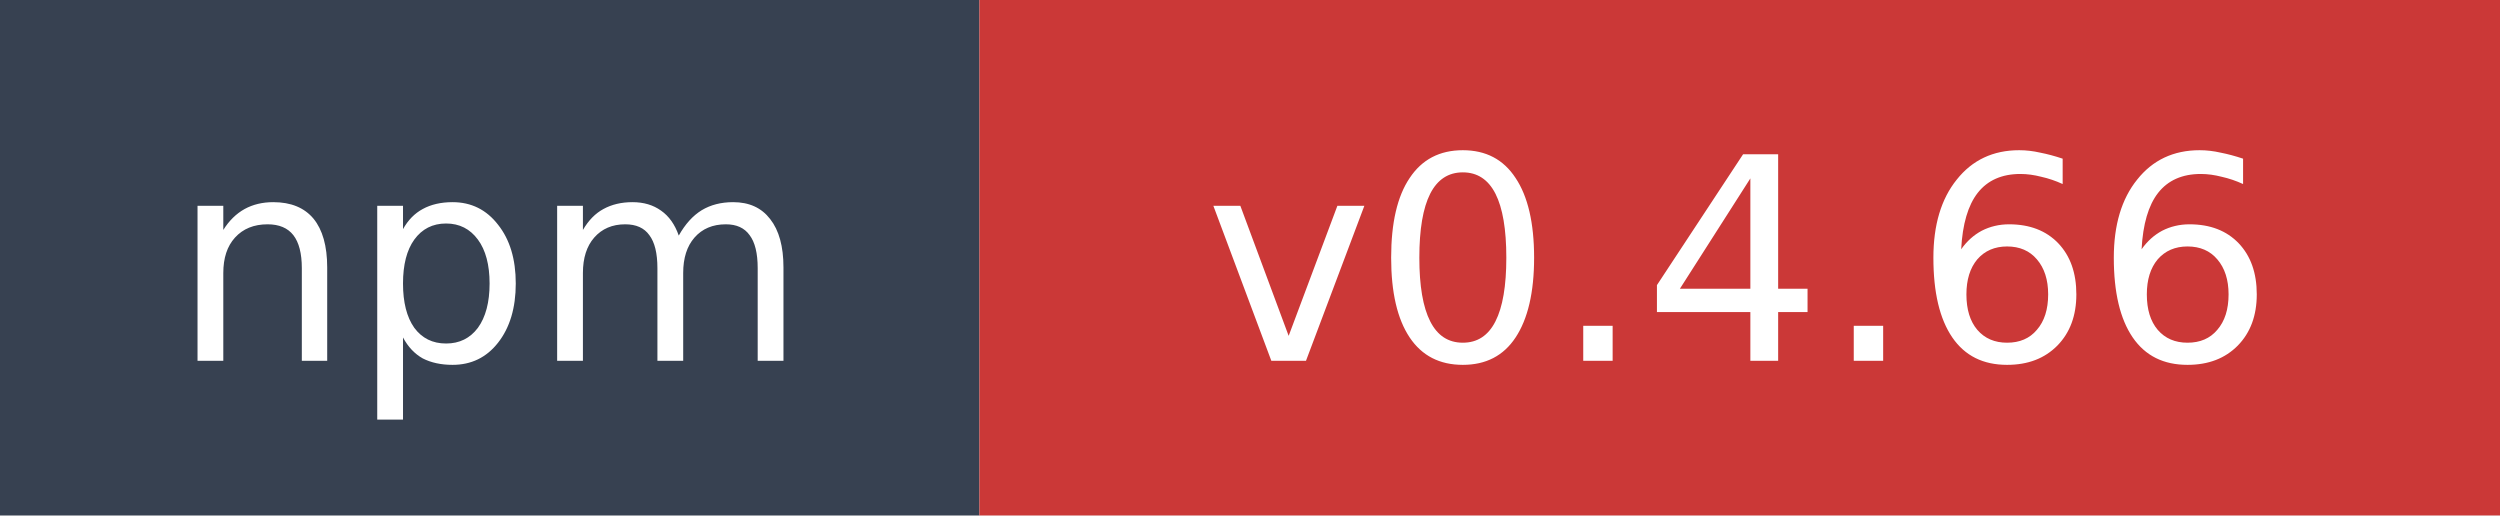
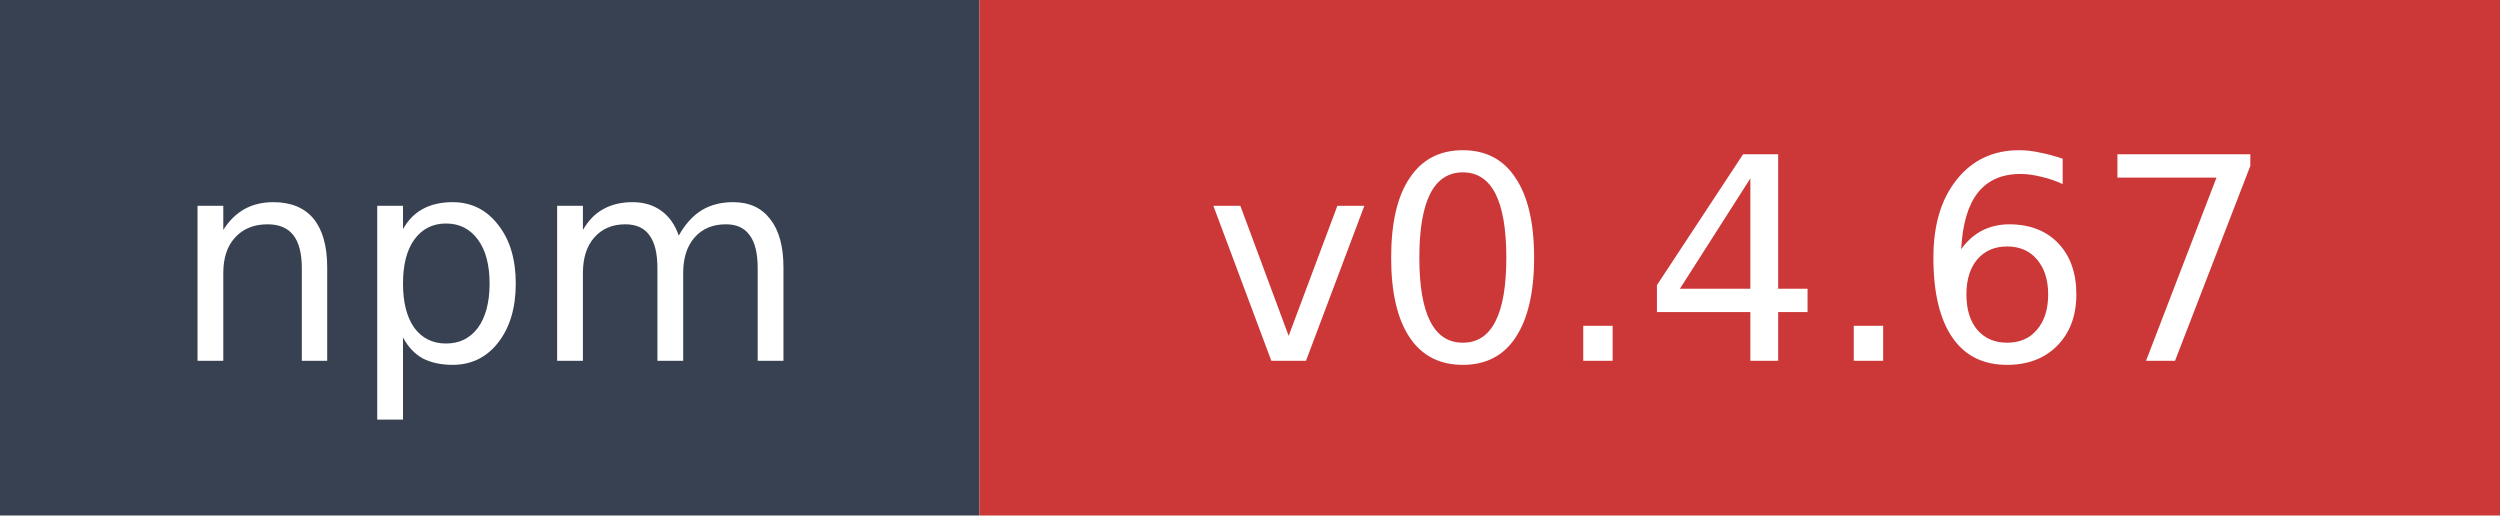
- <svg xmlns="http://www.w3.org/2000/svg" width="97" height="20" role="img" aria-label="npm: v0.4.66">
+ <svg xmlns="http://www.w3.org/2000/svg" width="97" height="20" role="img" aria-label="npm: v0.4.67">
  <rect width="38" height="20" fill="#374151" />
  <rect x="38" width="59" height="20" fill="#cb3837" />
  <text x="19" y="14" fill="#ffffff" font-family="Verdana,Geneva,DejaVu Sans,sans-serif" font-size="11" text-anchor="middle">npm</text>
-   <text x="67.5" y="14" fill="#ffffff" font-family="Verdana,Geneva,DejaVu Sans,sans-serif" font-size="11" text-anchor="middle">v0.4.66</text>
+   <text x="67.5" y="14" fill="#ffffff" font-family="Verdana,Geneva,DejaVu Sans,sans-serif" font-size="11" text-anchor="middle">v0.4.67</text>
</svg>
